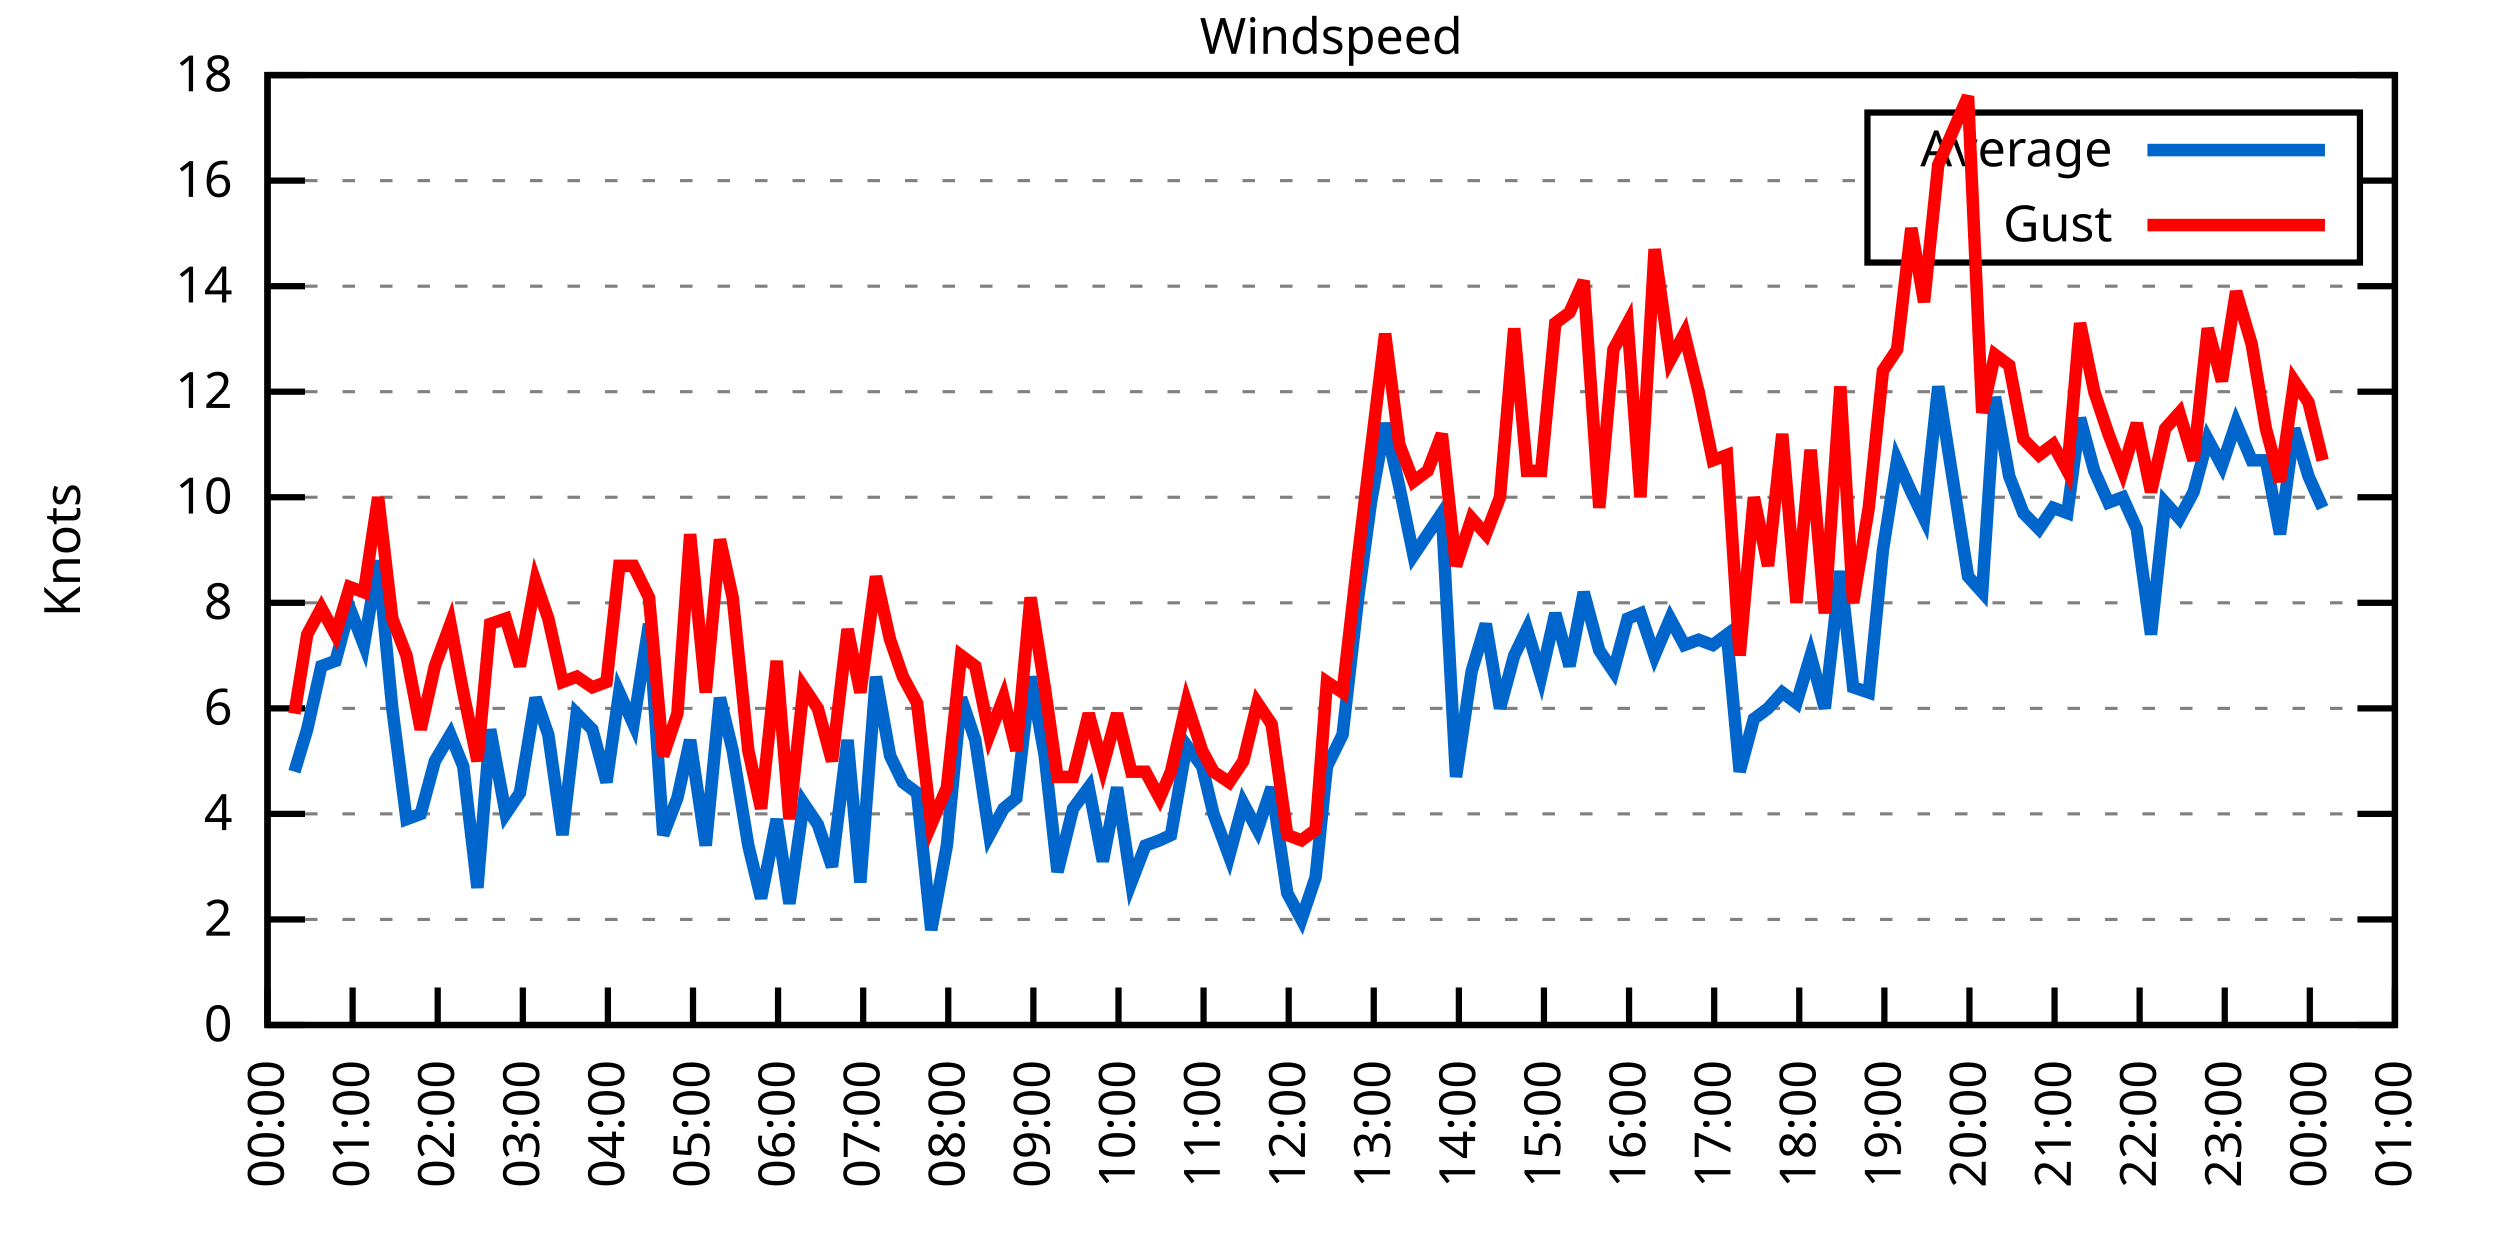
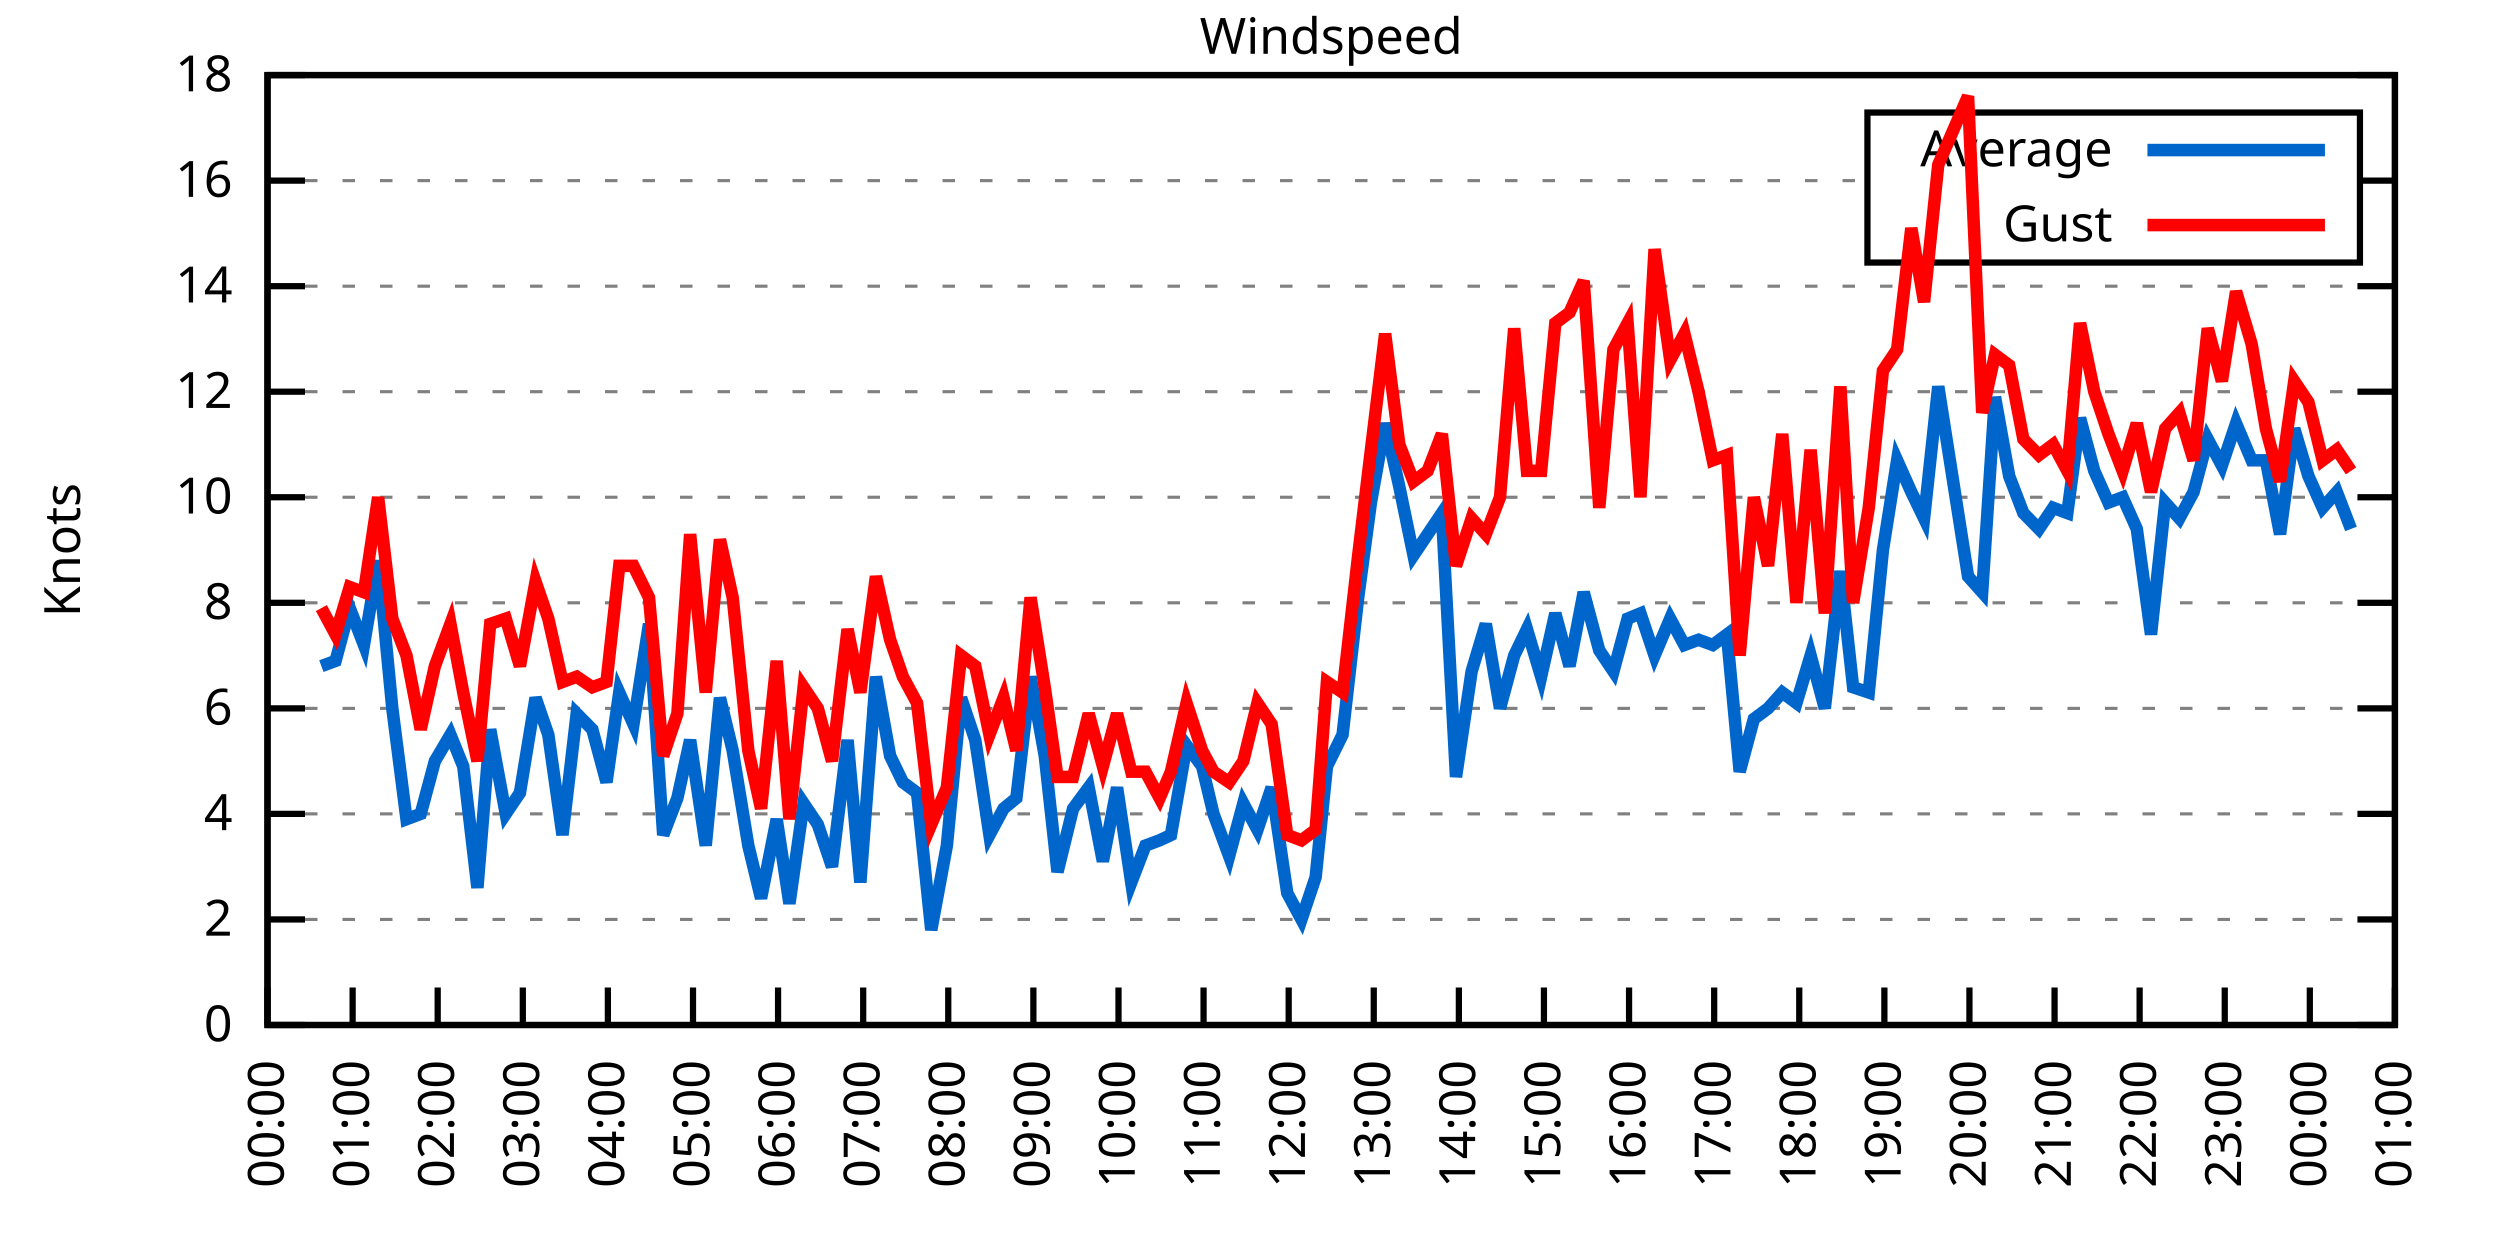
<svg xmlns="http://www.w3.org/2000/svg" xmlns:xlink="http://www.w3.org/1999/xlink" width="400" height="200" viewBox="0 0 400 200">
  <g id="gnuplot_canvas">
    <rect x="0" y="0" width="400" height="200" fill="none" />
    <defs>
      <circle id="gpDot" r="0.5" stroke-width="0.5" stroke="currentColor" />
      <path id="gpPt0" stroke-width="0.333" stroke="currentColor" d="M-1,0 h2 M0,-1 v2" />
      <path id="gpPt1" stroke-width="0.333" stroke="currentColor" d="M-1,-1 L1,1 M1,-1 L-1,1" />
      <path id="gpPt2" stroke-width="0.333" stroke="currentColor" d="M-1,0 L1,0 M0,-1 L0,1 M-1,-1 L1,1 M-1,1 L1,-1" />
      <rect id="gpPt3" stroke-width="0.333" stroke="currentColor" x="-1" y="-1" width="2" height="2" />
      <rect id="gpPt4" stroke-width="0.333" stroke="currentColor" fill="currentColor" x="-1" y="-1" width="2" height="2" />
      <circle id="gpPt5" stroke-width="0.333" stroke="currentColor" cx="0" cy="0" r="1" />
      <use xlink:href="#gpPt5" id="gpPt6" fill="currentColor" stroke="none" />
      <path id="gpPt7" stroke-width="0.333" stroke="currentColor" d="M0,-1.33 L-1.33,0.67 L1.33,0.67 z" />
      <use xlink:href="#gpPt7" id="gpPt8" fill="currentColor" stroke="none" />
      <use xlink:href="#gpPt7" id="gpPt9" stroke="currentColor" transform="rotate(180)" />
      <use xlink:href="#gpPt9" id="gpPt10" fill="currentColor" stroke="none" />
      <use xlink:href="#gpPt3" id="gpPt11" stroke="currentColor" transform="rotate(45)" />
      <use xlink:href="#gpPt11" id="gpPt12" fill="currentColor" stroke="none" />
      <path id="gpPt13" stroke-width="0.333" stroke="currentColor" d="M0,1.330 L1.265,0.411 L0.782,-1.067 L-0.782,-1.076 L-1.265,0.411 z" />
      <use xlink:href="#gpPt13" id="gpPt14" fill="currentColor" stroke="none" />
      <filter id="textbox" filterUnits="objectBoundingBox" x="0" y="0" height="1" width="1">
        <feFlood flood-color="white" flood-opacity="1" result="bgnd" />
        <feComposite in="SourceGraphic" in2="bgnd" operator="atop" />
      </filter>
      <filter id="greybox" filterUnits="objectBoundingBox" x="0" y="0" height="1" width="1">
        <feFlood flood-color="lightgrey" flood-opacity="1" result="grey" />
        <feComposite in="SourceGraphic" in2="grey" operator="atop" />
      </filter>
    </defs>
    <g fill="none" color="white" stroke="currentColor" stroke-width="1.00" stroke-linecap="butt" stroke-linejoin="miter">
</g>
    <g fill="none" color="black" stroke="currentColor" stroke-width="1.00" stroke-linecap="butt" stroke-linejoin="miter">
      <g stroke="none" shape-rendering="crispEdges">
        <polygon fill="rgb(255, 255, 255)" points="42.80,164.00 383.18,164.00 383.18,12.02 42.80,12.02 " />
      </g>
    </g>
    <g fill="none" color="black" stroke="currentColor" stroke-width="1.00" stroke-linecap="butt" stroke-linejoin="miter">
</g>
    <g fill="none" color="black" stroke="black" stroke-width="0.50" stroke-linecap="butt" stroke-linejoin="miter">
</g>
    <g fill="none" color="gray" stroke="currentColor" stroke-width="0.50" stroke-linecap="butt" stroke-linejoin="miter">
      <path stroke="gray" stroke-dasharray="2,4" class="gridline" d="M42.80,164.00 L383.19,164.00  " />
    </g>
    <g fill="none" color="gray" stroke="gray" stroke-width="1.00" stroke-linecap="butt" stroke-linejoin="miter">
</g>
    <g fill="none" color="black" stroke="currentColor" stroke-width="1.00" stroke-linecap="butt" stroke-linejoin="miter">
      <path stroke="black" d="M42.80,164.00 L48.80,164.00 M383.19,164.00 L377.19,164.00  " />
      <g transform="translate(37.20,166.60)" stroke="none" fill="black" font-family="Sans" font-size="8.00" text-anchor="end">
        <text>
          <tspan font-family="Sans"> 0</tspan>
        </text>
      </g>
    </g>
    <g fill="none" color="black" stroke="currentColor" stroke-width="1.00" stroke-linecap="butt" stroke-linejoin="miter">
</g>
    <g fill="none" color="black" stroke="black" stroke-width="0.50" stroke-linecap="butt" stroke-linejoin="miter">
</g>
    <g fill="none" color="gray" stroke="currentColor" stroke-width="0.50" stroke-linecap="butt" stroke-linejoin="miter">
      <path stroke="gray" stroke-dasharray="2,4" class="gridline" d="M42.80,147.11 L383.19,147.11  " />
    </g>
    <g fill="none" color="gray" stroke="gray" stroke-width="1.00" stroke-linecap="butt" stroke-linejoin="miter">
</g>
    <g fill="none" color="black" stroke="currentColor" stroke-width="1.00" stroke-linecap="butt" stroke-linejoin="miter">
      <path stroke="black" d="M42.80,147.11 L48.80,147.11 M383.19,147.11 L377.19,147.11  " />
      <g transform="translate(37.20,149.71)" stroke="none" fill="black" font-family="Sans" font-size="8.00" text-anchor="end">
        <text>
          <tspan font-family="Sans"> 2</tspan>
        </text>
      </g>
    </g>
    <g fill="none" color="black" stroke="currentColor" stroke-width="1.00" stroke-linecap="butt" stroke-linejoin="miter">
</g>
    <g fill="none" color="black" stroke="black" stroke-width="0.50" stroke-linecap="butt" stroke-linejoin="miter">
</g>
    <g fill="none" color="gray" stroke="currentColor" stroke-width="0.50" stroke-linecap="butt" stroke-linejoin="miter">
      <path stroke="gray" stroke-dasharray="2,4" class="gridline" d="M42.80,130.22 L383.19,130.22  " />
    </g>
    <g fill="none" color="gray" stroke="gray" stroke-width="1.00" stroke-linecap="butt" stroke-linejoin="miter">
</g>
    <g fill="none" color="black" stroke="currentColor" stroke-width="1.00" stroke-linecap="butt" stroke-linejoin="miter">
      <path stroke="black" d="M42.80,130.22 L48.80,130.22 M383.19,130.22 L377.19,130.22  " />
      <g transform="translate(37.20,132.82)" stroke="none" fill="black" font-family="Sans" font-size="8.00" text-anchor="end">
        <text>
          <tspan font-family="Sans"> 4</tspan>
        </text>
      </g>
    </g>
    <g fill="none" color="black" stroke="currentColor" stroke-width="1.00" stroke-linecap="butt" stroke-linejoin="miter">
</g>
    <g fill="none" color="black" stroke="black" stroke-width="0.50" stroke-linecap="butt" stroke-linejoin="miter">
</g>
    <g fill="none" color="gray" stroke="currentColor" stroke-width="0.50" stroke-linecap="butt" stroke-linejoin="miter">
      <path stroke="gray" stroke-dasharray="2,4" class="gridline" d="M42.80,113.34 L383.19,113.34  " />
    </g>
    <g fill="none" color="gray" stroke="gray" stroke-width="1.00" stroke-linecap="butt" stroke-linejoin="miter">
</g>
    <g fill="none" color="black" stroke="currentColor" stroke-width="1.00" stroke-linecap="butt" stroke-linejoin="miter">
      <path stroke="black" d="M42.80,113.34 L48.80,113.34 M383.19,113.34 L377.19,113.34  " />
      <g transform="translate(37.20,115.94)" stroke="none" fill="black" font-family="Sans" font-size="8.00" text-anchor="end">
        <text>
          <tspan font-family="Sans"> 6</tspan>
        </text>
      </g>
    </g>
    <g fill="none" color="black" stroke="currentColor" stroke-width="1.00" stroke-linecap="butt" stroke-linejoin="miter">
</g>
    <g fill="none" color="black" stroke="black" stroke-width="0.50" stroke-linecap="butt" stroke-linejoin="miter">
</g>
    <g fill="none" color="gray" stroke="currentColor" stroke-width="0.50" stroke-linecap="butt" stroke-linejoin="miter">
      <path stroke="gray" stroke-dasharray="2,4" class="gridline" d="M42.80,96.45 L383.19,96.45  " />
    </g>
    <g fill="none" color="gray" stroke="gray" stroke-width="1.00" stroke-linecap="butt" stroke-linejoin="miter">
</g>
    <g fill="none" color="black" stroke="currentColor" stroke-width="1.00" stroke-linecap="butt" stroke-linejoin="miter">
      <path stroke="black" d="M42.80,96.45 L48.80,96.45 M383.19,96.45 L377.19,96.45  " />
      <g transform="translate(37.20,99.05)" stroke="none" fill="black" font-family="Sans" font-size="8.00" text-anchor="end">
        <text>
          <tspan font-family="Sans"> 8</tspan>
        </text>
      </g>
    </g>
    <g fill="none" color="black" stroke="currentColor" stroke-width="1.00" stroke-linecap="butt" stroke-linejoin="miter">
</g>
    <g fill="none" color="black" stroke="black" stroke-width="0.50" stroke-linecap="butt" stroke-linejoin="miter">
</g>
    <g fill="none" color="gray" stroke="currentColor" stroke-width="0.50" stroke-linecap="butt" stroke-linejoin="miter">
      <path stroke="gray" stroke-dasharray="2,4" class="gridline" d="M42.80,79.56 L383.19,79.56  " />
    </g>
    <g fill="none" color="gray" stroke="gray" stroke-width="1.00" stroke-linecap="butt" stroke-linejoin="miter">
</g>
    <g fill="none" color="black" stroke="currentColor" stroke-width="1.00" stroke-linecap="butt" stroke-linejoin="miter">
      <path stroke="black" d="M42.80,79.56 L48.80,79.56 M383.19,79.56 L377.19,79.56  " />
      <g transform="translate(37.20,82.16)" stroke="none" fill="black" font-family="Sans" font-size="8.00" text-anchor="end">
        <text>
          <tspan font-family="Sans"> 10</tspan>
        </text>
      </g>
    </g>
    <g fill="none" color="black" stroke="currentColor" stroke-width="1.00" stroke-linecap="butt" stroke-linejoin="miter">
</g>
    <g fill="none" color="black" stroke="black" stroke-width="0.50" stroke-linecap="butt" stroke-linejoin="miter">
</g>
    <g fill="none" color="gray" stroke="currentColor" stroke-width="0.50" stroke-linecap="butt" stroke-linejoin="miter">
      <path stroke="gray" stroke-dasharray="2,4" class="gridline" d="M42.80,62.67 L383.19,62.67  " />
    </g>
    <g fill="none" color="gray" stroke="gray" stroke-width="1.00" stroke-linecap="butt" stroke-linejoin="miter">
</g>
    <g fill="none" color="black" stroke="currentColor" stroke-width="1.00" stroke-linecap="butt" stroke-linejoin="miter">
      <path stroke="black" d="M42.80,62.67 L48.80,62.67 M383.19,62.67 L377.19,62.67  " />
      <g transform="translate(37.20,65.27)" stroke="none" fill="black" font-family="Sans" font-size="8.00" text-anchor="end">
        <text>
          <tspan font-family="Sans"> 12</tspan>
        </text>
      </g>
    </g>
    <g fill="none" color="black" stroke="currentColor" stroke-width="1.00" stroke-linecap="butt" stroke-linejoin="miter">
</g>
    <g fill="none" color="black" stroke="black" stroke-width="0.50" stroke-linecap="butt" stroke-linejoin="miter">
</g>
    <g fill="none" color="gray" stroke="currentColor" stroke-width="0.50" stroke-linecap="butt" stroke-linejoin="miter">
      <path stroke="gray" stroke-dasharray="2,4" class="gridline" d="M42.80,45.79 L383.19,45.79  " />
    </g>
    <g fill="none" color="gray" stroke="gray" stroke-width="1.00" stroke-linecap="butt" stroke-linejoin="miter">
</g>
    <g fill="none" color="black" stroke="currentColor" stroke-width="1.00" stroke-linecap="butt" stroke-linejoin="miter">
      <path stroke="black" d="M42.80,45.79 L48.80,45.79 M383.19,45.79 L377.19,45.79  " />
      <g transform="translate(37.20,48.39)" stroke="none" fill="black" font-family="Sans" font-size="8.00" text-anchor="end">
        <text>
          <tspan font-family="Sans"> 14</tspan>
        </text>
      </g>
    </g>
    <g fill="none" color="black" stroke="currentColor" stroke-width="1.00" stroke-linecap="butt" stroke-linejoin="miter">
</g>
    <g fill="none" color="black" stroke="black" stroke-width="0.50" stroke-linecap="butt" stroke-linejoin="miter">
</g>
    <g fill="none" color="gray" stroke="currentColor" stroke-width="0.50" stroke-linecap="butt" stroke-linejoin="miter">
      <path stroke="gray" stroke-dasharray="2,4" class="gridline" d="M42.80,28.90 L298.79,28.90 M377.59,28.90 L383.19,28.90  " />
    </g>
    <g fill="none" color="gray" stroke="gray" stroke-width="1.00" stroke-linecap="butt" stroke-linejoin="miter">
</g>
    <g fill="none" color="black" stroke="currentColor" stroke-width="1.00" stroke-linecap="butt" stroke-linejoin="miter">
      <path stroke="black" d="M42.80,28.90 L48.80,28.90 M383.19,28.90 L377.19,28.90  " />
      <g transform="translate(37.20,31.50)" stroke="none" fill="black" font-family="Sans" font-size="8.00" text-anchor="end">
        <text>
          <tspan font-family="Sans"> 16</tspan>
        </text>
      </g>
    </g>
    <g fill="none" color="black" stroke="currentColor" stroke-width="1.00" stroke-linecap="butt" stroke-linejoin="miter">
</g>
    <g fill="none" color="black" stroke="black" stroke-width="0.50" stroke-linecap="butt" stroke-linejoin="miter">
</g>
    <g fill="none" color="gray" stroke="currentColor" stroke-width="0.50" stroke-linecap="butt" stroke-linejoin="miter">
      <path stroke="gray" stroke-dasharray="2,4" class="gridline" d="M42.80,12.01 L383.19,12.01  " />
    </g>
    <g fill="none" color="gray" stroke="gray" stroke-width="1.00" stroke-linecap="butt" stroke-linejoin="miter">
</g>
    <g fill="none" color="black" stroke="currentColor" stroke-width="1.00" stroke-linecap="butt" stroke-linejoin="miter">
      <path stroke="black" d="M42.80,12.01 L48.80,12.01 M383.19,12.01 L377.19,12.01  " />
      <g transform="translate(37.20,14.61)" stroke="none" fill="black" font-family="Sans" font-size="8.00" text-anchor="end">
        <text>
          <tspan font-family="Sans"> 18</tspan>
        </text>
      </g>
    </g>
    <g fill="none" color="black" stroke="currentColor" stroke-width="1.00" stroke-linecap="butt" stroke-linejoin="miter">
      <path stroke="black" d="M42.80,164.00 L42.80,158.00  " />
      <g transform="translate(45.40,169.60) rotate(270.00)" stroke="none" fill="black" font-family="Sans" font-size="8.00" text-anchor="end">
        <text>
          <tspan font-family="Sans">00:00</tspan>
        </text>
      </g>
    </g>
    <g fill="none" color="black" stroke="currentColor" stroke-width="1.00" stroke-linecap="butt" stroke-linejoin="miter">
      <path stroke="black" d="M56.42,164.00 L56.42,158.00  " />
      <g transform="translate(59.02,169.60) rotate(270.00)" stroke="none" fill="black" font-family="Sans" font-size="8.00" text-anchor="end">
        <text>
          <tspan font-family="Sans">01:00</tspan>
        </text>
      </g>
    </g>
    <g fill="none" color="black" stroke="currentColor" stroke-width="1.00" stroke-linecap="butt" stroke-linejoin="miter">
      <path stroke="black" d="M70.03,164.00 L70.03,158.00  " />
      <g transform="translate(72.63,169.60) rotate(270.00)" stroke="none" fill="black" font-family="Sans" font-size="8.00" text-anchor="end">
        <text>
          <tspan font-family="Sans">02:00</tspan>
        </text>
      </g>
    </g>
    <g fill="none" color="black" stroke="currentColor" stroke-width="1.00" stroke-linecap="butt" stroke-linejoin="miter">
      <path stroke="black" d="M83.65,164.00 L83.65,158.00  " />
      <g transform="translate(86.25,169.60) rotate(270.00)" stroke="none" fill="black" font-family="Sans" font-size="8.00" text-anchor="end">
        <text>
          <tspan font-family="Sans">03:00</tspan>
        </text>
      </g>
    </g>
    <g fill="none" color="black" stroke="currentColor" stroke-width="1.00" stroke-linecap="butt" stroke-linejoin="miter">
      <path stroke="black" d="M97.26,164.00 L97.26,158.00  " />
      <g transform="translate(99.86,169.60) rotate(270.00)" stroke="none" fill="black" font-family="Sans" font-size="8.00" text-anchor="end">
        <text>
          <tspan font-family="Sans">04:00</tspan>
        </text>
      </g>
    </g>
    <g fill="none" color="black" stroke="currentColor" stroke-width="1.00" stroke-linecap="butt" stroke-linejoin="miter">
      <path stroke="black" d="M110.88,164.00 L110.88,158.00  " />
      <g transform="translate(113.48,169.60) rotate(270.00)" stroke="none" fill="black" font-family="Sans" font-size="8.00" text-anchor="end">
        <text>
          <tspan font-family="Sans">05:00</tspan>
        </text>
      </g>
    </g>
    <g fill="none" color="black" stroke="currentColor" stroke-width="1.00" stroke-linecap="butt" stroke-linejoin="miter">
      <path stroke="black" d="M124.49,164.00 L124.49,158.00  " />
      <g transform="translate(127.09,169.60) rotate(270.00)" stroke="none" fill="black" font-family="Sans" font-size="8.00" text-anchor="end">
        <text>
          <tspan font-family="Sans">06:00</tspan>
        </text>
      </g>
    </g>
    <g fill="none" color="black" stroke="currentColor" stroke-width="1.00" stroke-linecap="butt" stroke-linejoin="miter">
      <path stroke="black" d="M138.11,164.00 L138.11,158.00  " />
      <g transform="translate(140.71,169.60) rotate(270.00)" stroke="none" fill="black" font-family="Sans" font-size="8.00" text-anchor="end">
        <text>
          <tspan font-family="Sans">07:00</tspan>
        </text>
      </g>
    </g>
    <g fill="none" color="black" stroke="currentColor" stroke-width="1.00" stroke-linecap="butt" stroke-linejoin="miter">
      <path stroke="black" d="M151.72,164.00 L151.72,158.00  " />
      <g transform="translate(154.32,169.60) rotate(270.00)" stroke="none" fill="black" font-family="Sans" font-size="8.00" text-anchor="end">
        <text>
          <tspan font-family="Sans">08:00</tspan>
        </text>
      </g>
    </g>
    <g fill="none" color="black" stroke="currentColor" stroke-width="1.00" stroke-linecap="butt" stroke-linejoin="miter">
      <path stroke="black" d="M165.34,164.00 L165.34,158.00  " />
      <g transform="translate(167.94,169.60) rotate(270.00)" stroke="none" fill="black" font-family="Sans" font-size="8.00" text-anchor="end">
        <text>
          <tspan font-family="Sans">09:00</tspan>
        </text>
      </g>
    </g>
    <g fill="none" color="black" stroke="currentColor" stroke-width="1.00" stroke-linecap="butt" stroke-linejoin="miter">
      <path stroke="black" d="M178.96,164.00 L178.96,158.00  " />
      <g transform="translate(181.56,169.60) rotate(270.00)" stroke="none" fill="black" font-family="Sans" font-size="8.00" text-anchor="end">
        <text>
          <tspan font-family="Sans">10:00</tspan>
        </text>
      </g>
    </g>
    <g fill="none" color="black" stroke="currentColor" stroke-width="1.00" stroke-linecap="butt" stroke-linejoin="miter">
      <path stroke="black" d="M192.57,164.00 L192.57,158.00  " />
      <g transform="translate(195.17,169.60) rotate(270.00)" stroke="none" fill="black" font-family="Sans" font-size="8.00" text-anchor="end">
        <text>
          <tspan font-family="Sans">11:00</tspan>
        </text>
      </g>
    </g>
    <g fill="none" color="black" stroke="currentColor" stroke-width="1.00" stroke-linecap="butt" stroke-linejoin="miter">
      <path stroke="black" d="M206.19,164.00 L206.19,158.00  " />
      <g transform="translate(208.79,169.60) rotate(270.00)" stroke="none" fill="black" font-family="Sans" font-size="8.00" text-anchor="end">
        <text>
          <tspan font-family="Sans">12:00</tspan>
        </text>
      </g>
    </g>
    <g fill="none" color="black" stroke="currentColor" stroke-width="1.00" stroke-linecap="butt" stroke-linejoin="miter">
      <path stroke="black" d="M219.80,164.00 L219.80,158.00  " />
      <g transform="translate(222.40,169.60) rotate(270.00)" stroke="none" fill="black" font-family="Sans" font-size="8.00" text-anchor="end">
        <text>
          <tspan font-family="Sans">13:00</tspan>
        </text>
      </g>
    </g>
    <g fill="none" color="black" stroke="currentColor" stroke-width="1.00" stroke-linecap="butt" stroke-linejoin="miter">
      <path stroke="black" d="M233.42,164.00 L233.42,158.00  " />
      <g transform="translate(236.02,169.60) rotate(270.00)" stroke="none" fill="black" font-family="Sans" font-size="8.00" text-anchor="end">
        <text>
          <tspan font-family="Sans">14:00</tspan>
        </text>
      </g>
    </g>
    <g fill="none" color="black" stroke="currentColor" stroke-width="1.00" stroke-linecap="butt" stroke-linejoin="miter">
      <path stroke="black" d="M247.03,164.00 L247.03,158.00  " />
      <g transform="translate(249.63,169.60) rotate(270.00)" stroke="none" fill="black" font-family="Sans" font-size="8.00" text-anchor="end">
        <text>
          <tspan font-family="Sans">15:00</tspan>
        </text>
      </g>
    </g>
    <g fill="none" color="black" stroke="currentColor" stroke-width="1.00" stroke-linecap="butt" stroke-linejoin="miter">
      <path stroke="black" d="M260.65,164.00 L260.65,158.00  " />
      <g transform="translate(263.25,169.60) rotate(270.00)" stroke="none" fill="black" font-family="Sans" font-size="8.00" text-anchor="end">
        <text>
          <tspan font-family="Sans">16:00</tspan>
        </text>
      </g>
    </g>
    <g fill="none" color="black" stroke="currentColor" stroke-width="1.00" stroke-linecap="butt" stroke-linejoin="miter">
      <path stroke="black" d="M274.27,164.00 L274.27,158.00  " />
      <g transform="translate(276.87,169.60) rotate(270.00)" stroke="none" fill="black" font-family="Sans" font-size="8.00" text-anchor="end">
        <text>
          <tspan font-family="Sans">17:00</tspan>
        </text>
      </g>
    </g>
    <g fill="none" color="black" stroke="currentColor" stroke-width="1.00" stroke-linecap="butt" stroke-linejoin="miter">
      <path stroke="black" d="M287.88,164.00 L287.88,158.00  " />
      <g transform="translate(290.48,169.60) rotate(270.00)" stroke="none" fill="black" font-family="Sans" font-size="8.00" text-anchor="end">
        <text>
          <tspan font-family="Sans">18:00</tspan>
        </text>
      </g>
    </g>
    <g fill="none" color="black" stroke="currentColor" stroke-width="1.00" stroke-linecap="butt" stroke-linejoin="miter">
      <path stroke="black" d="M301.50,164.00 L301.50,158.00  " />
      <g transform="translate(304.10,169.60) rotate(270.00)" stroke="none" fill="black" font-family="Sans" font-size="8.00" text-anchor="end">
        <text>
          <tspan font-family="Sans">19:00</tspan>
        </text>
      </g>
    </g>
    <g fill="none" color="black" stroke="currentColor" stroke-width="1.00" stroke-linecap="butt" stroke-linejoin="miter">
      <path stroke="black" d="M315.11,164.00 L315.11,158.00  " />
      <g transform="translate(317.71,169.60) rotate(270.00)" stroke="none" fill="black" font-family="Sans" font-size="8.00" text-anchor="end">
        <text>
          <tspan font-family="Sans">20:00</tspan>
        </text>
      </g>
    </g>
    <g fill="none" color="black" stroke="currentColor" stroke-width="1.00" stroke-linecap="butt" stroke-linejoin="miter">
      <path stroke="black" d="M328.73,164.00 L328.73,158.00  " />
      <g transform="translate(331.33,169.60) rotate(270.00)" stroke="none" fill="black" font-family="Sans" font-size="8.00" text-anchor="end">
        <text>
          <tspan font-family="Sans">21:00</tspan>
        </text>
      </g>
    </g>
    <g fill="none" color="black" stroke="currentColor" stroke-width="1.00" stroke-linecap="butt" stroke-linejoin="miter">
      <path stroke="black" d="M342.34,164.00 L342.34,158.00  " />
      <g transform="translate(344.94,169.60) rotate(270.00)" stroke="none" fill="black" font-family="Sans" font-size="8.00" text-anchor="end">
        <text>
          <tspan font-family="Sans">22:00</tspan>
        </text>
      </g>
    </g>
    <g fill="none" color="black" stroke="currentColor" stroke-width="1.00" stroke-linecap="butt" stroke-linejoin="miter">
      <path stroke="black" d="M355.96,164.00 L355.96,158.00  " />
      <g transform="translate(358.56,169.60) rotate(270.00)" stroke="none" fill="black" font-family="Sans" font-size="8.00" text-anchor="end">
        <text>
          <tspan font-family="Sans">23:00</tspan>
        </text>
      </g>
    </g>
    <g fill="none" color="black" stroke="currentColor" stroke-width="1.00" stroke-linecap="butt" stroke-linejoin="miter">
      <path stroke="black" d="M369.57,164.00 L369.57,158.00  " />
      <g transform="translate(372.17,169.60) rotate(270.00)" stroke="none" fill="black" font-family="Sans" font-size="8.00" text-anchor="end">
        <text>
          <tspan font-family="Sans">00:00</tspan>
        </text>
      </g>
    </g>
    <g fill="none" color="black" stroke="currentColor" stroke-width="1.00" stroke-linecap="butt" stroke-linejoin="miter">
      <path stroke="black" d="M383.19,164.00 L383.19,158.00  " />
      <g transform="translate(385.79,169.60) rotate(270.00)" stroke="none" fill="black" font-family="Sans" font-size="8.00" text-anchor="end">
        <text>
          <tspan font-family="Sans">01:00</tspan>
        </text>
      </g>
    </g>
    <g fill="none" color="black" stroke="currentColor" stroke-width="1.00" stroke-linecap="butt" stroke-linejoin="miter">
</g>
    <g fill="none" color="black" stroke="currentColor" stroke-width="1.00" stroke-linecap="butt" stroke-linejoin="miter">
      <path stroke="black" d="M42.80,12.01 L42.80,164.00 L383.19,164.00 L383.19,12.01 L42.80,12.01 Z  " />
    </g>
    <g fill="none" color="black" stroke="currentColor" stroke-width="1.00" stroke-linecap="butt" stroke-linejoin="miter">
</g>
    <g fill="none" color="black" stroke="currentColor" stroke-width="1.00" stroke-linecap="butt" stroke-linejoin="miter">
      <path stroke="black" d="M298.79,42.01 L298.79,18.01 L377.59,18.01 L377.59,42.01 L298.79,42.01 Z  " />
    </g>
    <g id="Windspeed_plot_1">
      <g fill="none" color="white" stroke="black" stroke-width="2.00" stroke-linecap="butt" stroke-linejoin="miter">
</g>
      <g fill="none" color="black" stroke="currentColor" stroke-width="2.00" stroke-linecap="butt" stroke-linejoin="miter">
        <g transform="translate(337.99,26.61)" stroke="none" fill="black" font-family="Sans" font-size="8.00" text-anchor="end">
          <text>
            <tspan font-family="Sans">Average</tspan>
          </text>
        </g>
      </g>
      <g fill="none" color="black" stroke="currentColor" stroke-width="2.00" stroke-linecap="butt" stroke-linejoin="miter">
-         <path stroke="rgb(  0, 102, 204)" d="M343.59,24.01 L371.99,24.01 M47.11,123.47 L49.15,116.71 L51.42,106.58 L53.69,105.74 L55.96,97.29 L58.23,103.20   L60.50,89.69 L62.77,113.34 L65.04,131.07 L67.31,130.22 L69.58,121.78 L72.07,117.56 L74.12,122.62 L76.39,142.05   L78.43,116.71 L80.92,130.22 L83.19,126.85 L85.69,111.65 L87.73,117.56 L90.00,133.60 L92.27,114.18 L94.77,116.71   L97.04,125.16 L99.08,110.80 L101.35,115.87 L103.84,99.83 L106.11,133.60 L108.38,127.69 L110.42,118.40 L112.92,135.29   L115.19,111.65 L117.23,120.09 L119.73,135.29 L121.77,143.73 L124.27,131.07 L126.31,144.58 L128.58,128.54 L130.85,131.91   L133.12,138.67 L135.61,118.40 L137.66,141.20 L140.15,108.27 L142.42,120.94 L144.46,125.16 L146.73,126.85 L149.00,148.80   L151.50,135.29 L153.77,111.65 L156.04,118.40 L158.31,133.60 L160.57,129.38 L162.62,127.69 L164.89,108.27 L167.16,120.94   L169.20,139.51 L171.69,129.38 L174.19,126.00 L176.46,137.82 L178.73,126.00 L181.00,141.20 L183.27,135.29 L185.54,134.45   L187.35,133.60 L189.85,119.25 L192.34,122.62 L194.16,130.22 L196.66,136.98 L198.93,128.54 L201.19,132.76 L203.46,126.00   L205.96,142.89 L208.23,147.11 L210.50,140.36 L212.31,122.62 L214.81,117.56 L217.31,95.60 L219.35,80.41 L221.62,67.74   L223.89,77.87 L226.16,88.85 L228.43,85.47 L230.70,82.09 L232.96,124.31 L235.46,107.43 L237.73,99.83 L240.00,113.34   L242.27,104.89 L244.31,100.67 L246.58,108.27 L248.85,98.14 L251.12,106.58 L253.39,94.76 L255.88,104.05 L258.15,107.43   L260.42,98.98 L262.47,98.14 L264.73,104.89 L267.23,98.98 L269.50,103.20 L271.77,102.36 L274.04,103.20 L276.31,101.52   L278.35,123.47 L280.62,115.03 L282.89,113.34 L285.16,110.80 L287.43,112.49 L289.70,104.89 L291.97,113.34 L294.46,91.38   L296.50,109.96 L299.00,110.80 L301.27,88.00 L303.54,73.65 L305.81,78.72 L307.85,82.94 L310.12,61.83 L314.89,92.23   L317.15,94.76 L319.20,63.52 L321.47,76.18 L323.74,82.09 L326.23,84.63 L328.50,81.25 L330.77,82.09 L332.81,66.90   L335.08,75.34 L337.35,80.41 L339.62,79.56 L341.89,84.63 L344.16,101.52 L346.43,80.41 L348.70,82.94 L350.97,78.72   L353.24,70.27 L355.50,74.49 L357.77,67.74 L360.27,73.65 L362.54,73.65 L364.81,85.47 L367.08,68.58 L369.35,76.18   L371.62,81.25  " />
+         <path stroke="rgb(  0, 102, 204)" d="M343.59,24.01 L371.99,24.01 M51.42,106.58 L53.69,105.74 L55.96,97.29 L58.23,103.20 L60.50,89.69 L62.77,113.34   L65.04,131.07 L67.31,130.22 L69.58,121.78 L72.07,117.56 L74.12,122.62 L76.39,142.05 L78.43,116.71 L80.92,130.22   L83.19,126.85 L85.69,111.65 L87.73,117.56 L90.00,133.60 L92.27,114.18 L94.77,116.71 L97.04,125.16 L99.08,110.80   L101.35,115.87 L103.84,99.83 L106.11,133.60 L108.38,127.69 L110.42,118.40 L112.92,135.29 L115.19,111.65 L117.23,120.09   L119.73,135.29 L121.77,143.73 L124.27,131.07 L126.31,144.58 L128.58,128.54 L130.85,131.91 L133.12,138.67 L135.61,118.40   L137.66,141.20 L140.15,108.27 L142.42,120.94 L144.46,125.16 L146.73,126.85 L149.00,148.80 L151.50,135.29 L153.77,111.65   L156.04,118.40 L158.31,133.60 L160.57,129.38 L162.62,127.69 L164.89,108.27 L167.16,120.94 L169.20,139.51 L171.69,129.38   L174.19,126.00 L176.46,137.82 L178.73,126.00 L181.00,141.20 L183.27,135.29 L185.54,134.45 L187.35,133.60 L189.85,119.25   L192.34,122.62 L194.16,130.22 L196.66,136.98 L198.93,128.54 L201.19,132.76 L203.46,126.00 L205.96,142.89 L208.23,147.11   L210.50,140.36 L212.31,122.62 L214.81,117.56 L217.31,95.60 L219.35,80.41 L221.62,67.74 L223.89,77.87 L226.16,88.85   L228.43,85.47 L230.70,82.09 L232.96,124.31 L235.46,107.43 L237.73,99.83 L240.00,113.34 L242.27,104.89 L244.31,100.67   L246.58,108.27 L248.85,98.14 L251.12,106.58 L253.39,94.76 L255.88,104.05 L258.15,107.43 L260.42,98.98 L262.47,98.14   L264.73,104.89 L267.23,98.98 L269.50,103.20 L271.77,102.36 L274.04,103.20 L276.31,101.52 L278.35,123.47 L280.62,115.03   L282.89,113.34 L285.16,110.80 L287.43,112.49 L289.70,104.89 L291.97,113.34 L294.46,91.38 L296.50,109.96 L299.00,110.80   L301.27,88.00 L303.54,73.65 L305.81,78.72 L307.85,82.94 L310.12,61.83 L314.89,92.23 L317.15,94.76 L319.20,63.52   L321.47,76.18 L323.74,82.09 L326.23,84.63 L328.50,81.25 L330.77,82.09 L332.81,66.90 L335.08,75.34 L337.35,80.41   L339.62,79.56 L341.89,84.63 L344.16,101.52 L346.43,80.41 L348.70,82.94 L350.97,78.72 L353.24,70.27 L355.50,74.49   L357.77,67.74 L360.27,73.65 L362.54,73.65 L364.81,85.47 L367.08,68.58 L369.35,76.18 L371.62,81.25 L373.89,78.72   L376.16,84.63  " />
      </g>
    </g>
    <g id="Windspeed_plot_2">
      <g fill="none" color="black" stroke="currentColor" stroke-width="2.00" stroke-linecap="butt" stroke-linejoin="miter">
        <g transform="translate(337.99,38.61)" stroke="none" fill="black" font-family="Sans" font-size="8.00" text-anchor="end">
          <text>
            <tspan font-family="Sans">Gust</tspan>
          </text>
        </g>
      </g>
      <g fill="none" color="black" stroke="currentColor" stroke-width="2.00" stroke-linecap="butt" stroke-linejoin="miter">
-         <path stroke="rgb(255,   0,   0)" d="M343.59,36.01 L371.99,36.01 M47.11,114.18 L49.15,101.52 L51.42,97.29 L53.69,101.52 L55.96,93.92 L58.23,94.76   L60.50,79.56 L62.77,98.98 L65.04,104.89 L67.31,116.71 L69.58,106.58 L72.07,99.83 L74.12,110.80 L76.39,121.78   L78.43,99.83 L80.92,98.98 L83.19,106.58 L85.69,93.07 L87.73,98.98 L90.00,109.11 L92.27,108.27 L94.77,109.96   L97.04,109.11 L99.08,90.54 L101.35,90.54 L103.84,95.60 L106.11,120.94 L108.38,114.18 L110.42,85.47 L112.92,110.80   L115.19,86.32 L117.23,95.60 L119.73,120.09 L121.77,129.38 L124.27,105.74 L126.31,131.07 L128.58,109.96 L130.85,113.34   L133.12,121.78 L135.61,100.67 L137.66,110.80 L140.15,92.23 L142.42,102.36 L144.46,108.27 L146.73,112.49 L149.00,131.91   L151.50,126.00 L153.77,104.89 L156.04,106.58 L158.31,117.56 L160.57,111.65 L162.62,120.09 L164.89,95.60 L167.16,109.96   L169.20,124.31 L171.69,124.31 L174.19,114.18 L176.46,122.62 L178.73,114.18 L181.00,123.47 L183.27,123.47 L185.54,127.69   L187.35,123.47 L189.85,112.49 L192.34,120.09 L194.16,123.47 L196.66,125.16 L198.93,121.78 L201.19,112.49 L203.46,115.87   L205.96,133.60 L208.23,134.45 L210.50,132.76 L212.31,109.11 L214.81,110.80 L217.31,88.85 L219.35,71.96 L221.62,53.39   L223.89,71.12 L226.16,77.03 L228.43,75.34 L230.70,69.43 L232.96,90.54 L235.46,82.94 L237.73,85.47 L240.00,79.56   L242.27,52.54 L244.31,75.34 L246.58,75.34 L248.85,51.70 L251.12,50.01 L253.39,44.94 L255.88,81.25 L258.15,55.92   L260.42,51.70 L262.47,79.56 L264.73,39.87 L267.23,57.61 L269.50,53.39 L271.77,62.67 L274.04,73.65 L276.31,72.81   L278.35,104.89 L280.62,79.56 L282.89,90.54 L285.16,69.43 L287.43,96.45 L289.70,71.96 L291.97,98.14 L294.46,61.83   L296.50,96.45 L299.00,81.25 L301.27,59.30 L303.54,55.92 L305.81,36.50 L307.85,48.32 L310.12,26.36 L314.89,15.39   L317.15,66.05 L319.20,56.76 L321.47,58.45 L323.74,70.27 L326.23,72.81 L328.50,71.12 L330.77,75.34 L332.81,51.70   L335.08,62.67 L337.35,69.43 L339.62,75.34 L341.89,67.74 L344.16,78.72 L346.43,68.58 L348.70,66.05 L350.97,73.65   L353.24,52.54 L355.50,60.98 L357.77,46.63 L360.27,55.07 L362.54,68.58 L364.81,77.03 L367.08,60.98 L369.35,64.36   L371.62,73.65  " />
+         <path stroke="rgb(255,   0,   0)" d="M343.59,36.01 L371.99,36.01 M51.42,97.29 L53.69,101.52 L55.96,93.92 L58.23,94.76 L60.50,79.56 L62.77,98.98   L65.04,104.89 L67.31,116.71 L69.58,106.58 L72.07,99.83 L74.12,110.80 L76.39,121.78 L78.43,99.83 L80.92,98.98   L83.19,106.58 L85.69,93.07 L87.73,98.98 L90.00,109.11 L92.27,108.27 L94.77,109.96 L97.04,109.11 L99.08,90.54   L101.35,90.54 L103.84,95.60 L106.11,120.94 L108.38,114.18 L110.42,85.47 L112.92,110.80 L115.19,86.32 L117.23,95.60   L119.73,120.09 L121.77,129.38 L124.27,105.74 L126.31,131.07 L128.58,109.96 L130.85,113.34 L133.12,121.78 L135.61,100.67   L137.66,110.80 L140.15,92.23 L142.42,102.36 L144.46,108.27 L146.73,112.49 L149.00,131.91 L151.50,126.00 L153.77,104.89   L156.04,106.58 L158.31,117.56 L160.57,111.65 L162.62,120.09 L164.89,95.60 L167.16,109.96 L169.20,124.31 L171.69,124.31   L174.19,114.18 L176.46,122.62 L178.73,114.18 L181.00,123.47 L183.27,123.47 L185.54,127.69 L187.35,123.47 L189.85,112.49   L192.34,120.09 L194.16,123.47 L196.66,125.16 L198.93,121.78 L201.19,112.49 L203.46,115.87 L205.96,133.60 L208.23,134.45   L210.50,132.76 L212.31,109.11 L214.81,110.80 L217.31,88.85 L219.35,71.96 L221.62,53.39 L223.89,71.12 L226.16,77.03   L228.43,75.34 L230.70,69.43 L232.96,90.54 L235.46,82.94 L237.73,85.47 L240.00,79.56 L242.27,52.54 L244.31,75.34   L246.58,75.34 L248.85,51.70 L251.12,50.01 L253.39,44.94 L255.88,81.25 L258.15,55.92 L260.42,51.70 L262.47,79.56   L264.73,39.87 L267.23,57.61 L269.50,53.39 L271.77,62.67 L274.04,73.65 L276.31,72.81 L278.35,104.89 L280.62,79.56   L282.89,90.54 L285.16,69.43 L287.43,96.45 L289.70,71.96 L291.97,98.14 L294.46,61.83 L296.50,96.45 L299.00,81.25   L301.27,59.30 L303.54,55.92 L305.81,36.50 L307.85,48.32 L310.12,26.36 L314.89,15.39 L317.15,66.05 L319.20,56.76   L321.47,58.45 L323.74,70.27 L326.23,72.81 L328.50,71.12 L330.77,75.34 L332.81,51.70 L335.08,62.67 L337.35,69.43   L339.62,75.34 L341.89,67.74 L344.16,78.72 L346.43,68.58 L348.70,66.05 L350.97,73.65 L353.24,52.54 L355.50,60.98   L357.77,46.63 L360.27,55.07 L362.54,68.58 L364.81,77.03 L367.08,60.98 L369.35,64.36 L371.62,73.65 L373.89,71.96   L376.16,75.34  " />
      </g>
    </g>
    <g fill="none" color="black" stroke="currentColor" stroke-width="2.00" stroke-linecap="butt" stroke-linejoin="miter">
</g>
    <g fill="none" color="black" stroke="black" stroke-width="1.00" stroke-linecap="butt" stroke-linejoin="miter">
</g>
    <g fill="none" color="black" stroke="currentColor" stroke-width="1.00" stroke-linecap="butt" stroke-linejoin="miter">
      <path stroke="black" d="M42.80,12.01 L42.80,164.00 L383.19,164.00 L383.19,12.01 L42.80,12.01 Z  " />
      <g transform="translate(12.80,88.01) rotate(270.00)" stroke="none" fill="black" font-family="Sans" font-size="8.00" text-anchor="middle">
        <text>
          <tspan font-family="Sans">Knots</tspan>
        </text>
      </g>
    </g>
    <g fill="none" color="black" stroke="currentColor" stroke-width="1.00" stroke-linecap="butt" stroke-linejoin="miter">
</g>
    <g fill="none" color="black" stroke="currentColor" stroke-width="1.00" stroke-linecap="butt" stroke-linejoin="miter">
      <g transform="translate(212.99,8.61)" stroke="none" fill="black" font-family="Sans" font-size="8.00" text-anchor="middle">
        <text>
          <tspan font-family="Sans">Windspeed</tspan>
        </text>
      </g>
    </g>
    <g fill="none" color="black" stroke="currentColor" stroke-width="1.00" stroke-linecap="butt" stroke-linejoin="miter">
</g>
  </g>
</svg>
